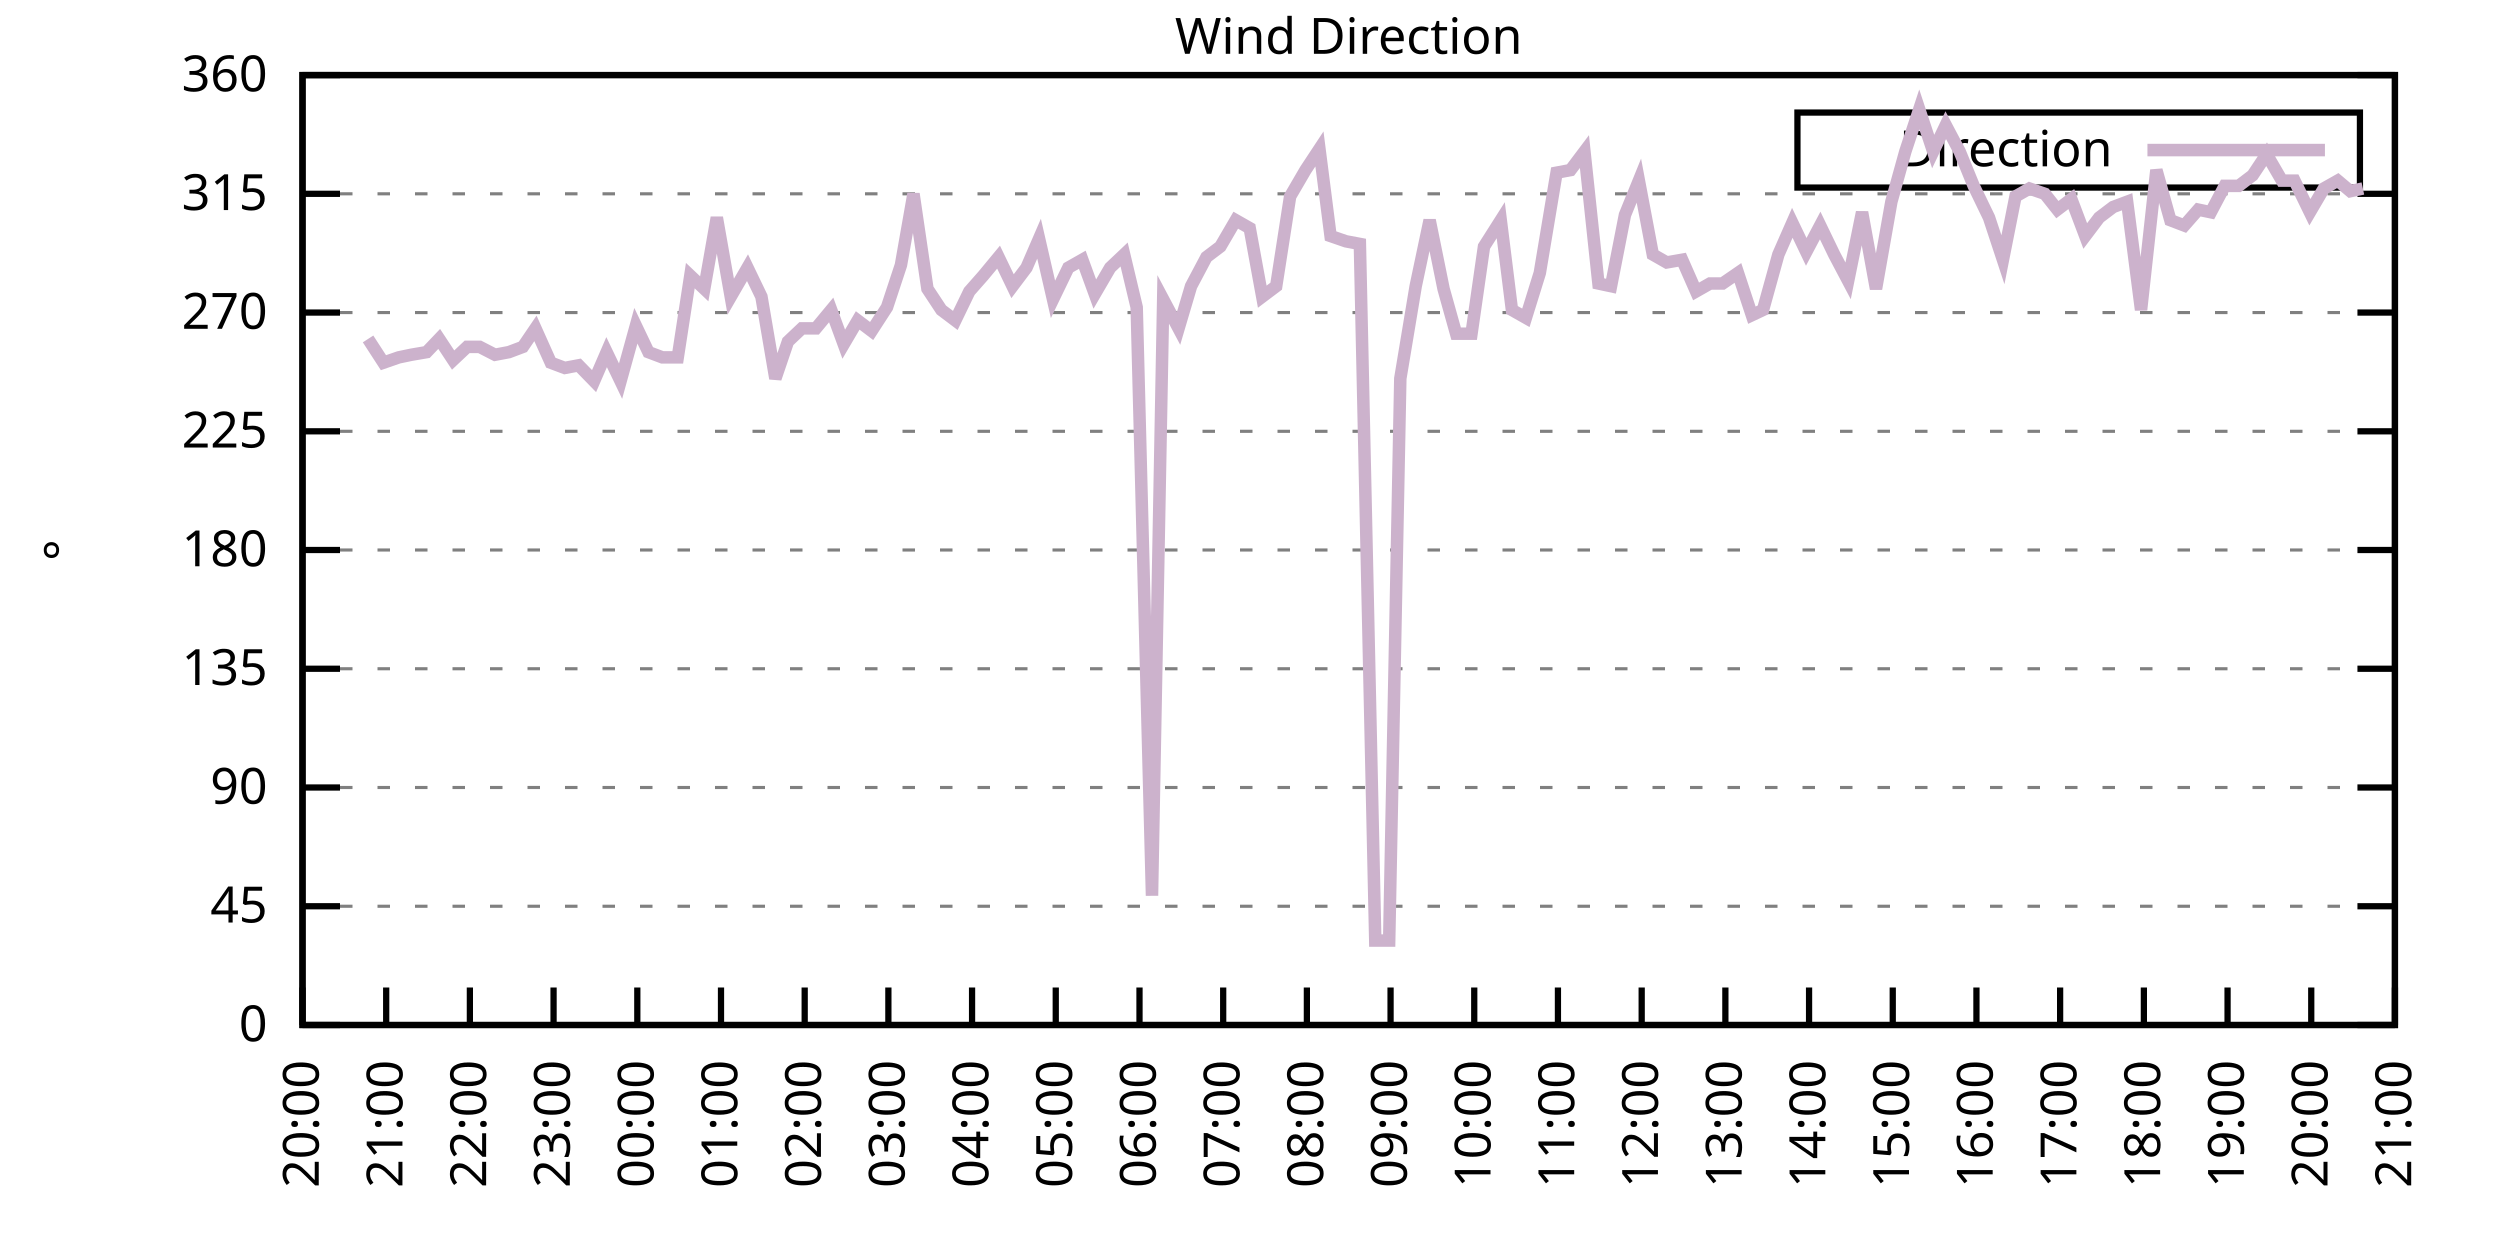
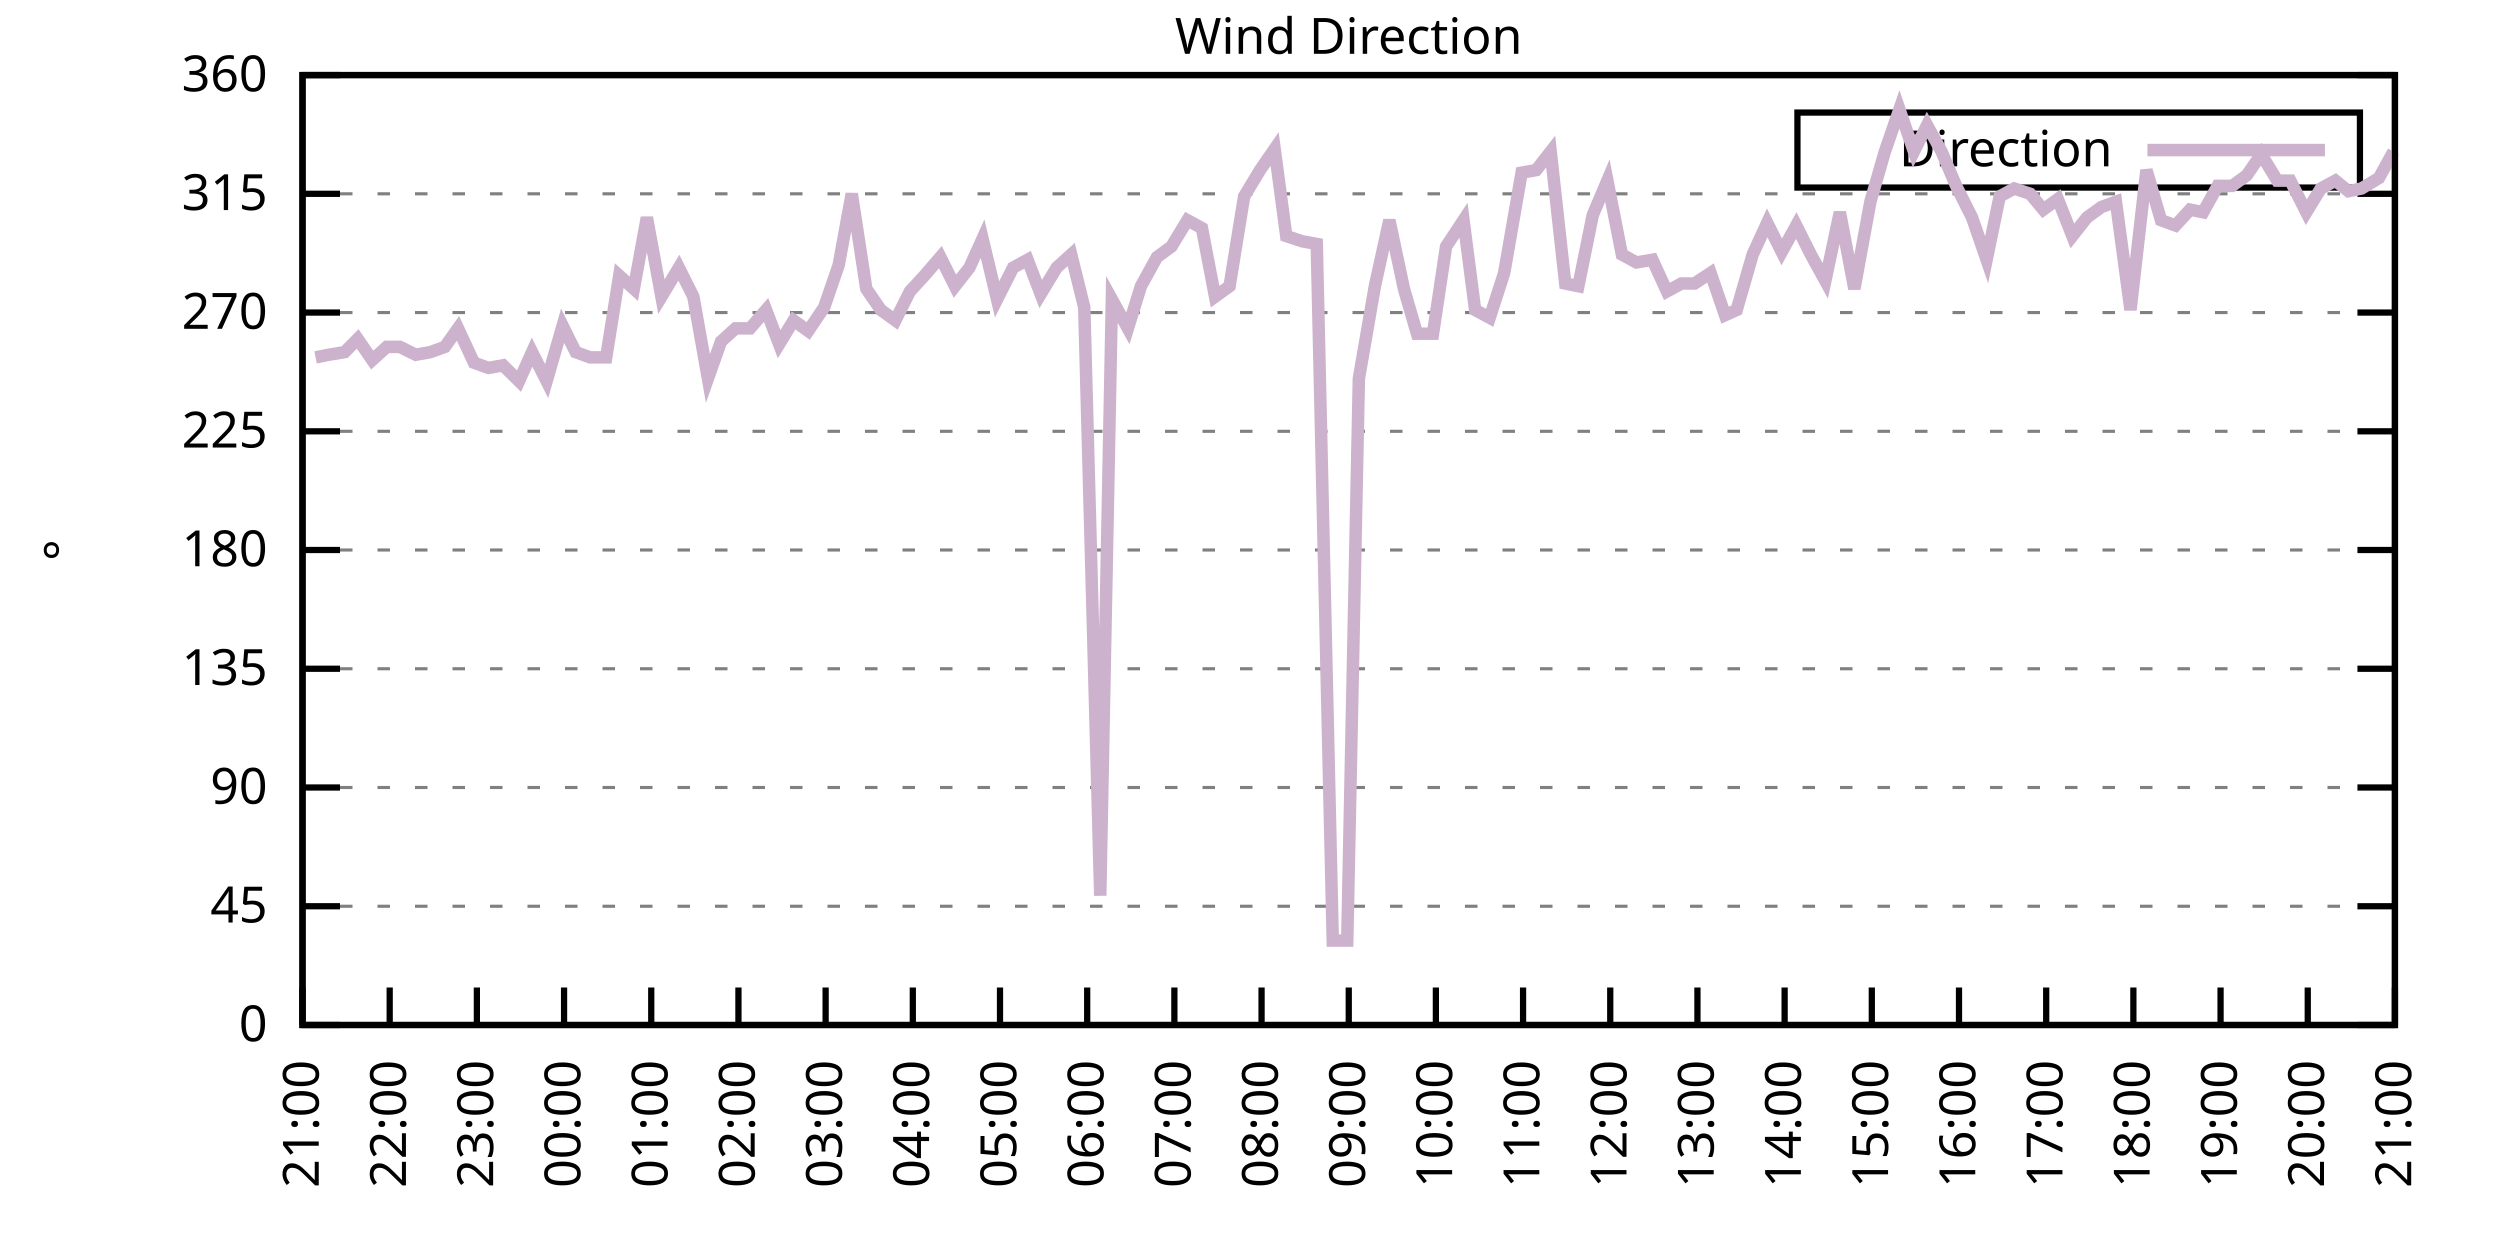
<svg xmlns="http://www.w3.org/2000/svg" xmlns:xlink="http://www.w3.org/1999/xlink" width="400" height="200" viewBox="0 0 400 200">
  <g id="gnuplot_canvas">
    <rect x="0" y="0" width="400" height="200" fill="none" />
    <defs>
      <circle id="gpDot" r="0.5" stroke-width="0.5" stroke="currentColor" />
      <path id="gpPt0" stroke-width="0.333" stroke="currentColor" d="M-1,0 h2 M0,-1 v2" />
      <path id="gpPt1" stroke-width="0.333" stroke="currentColor" d="M-1,-1 L1,1 M1,-1 L-1,1" />
      <path id="gpPt2" stroke-width="0.333" stroke="currentColor" d="M-1,0 L1,0 M0,-1 L0,1 M-1,-1 L1,1 M-1,1 L1,-1" />
      <rect id="gpPt3" stroke-width="0.333" stroke="currentColor" x="-1" y="-1" width="2" height="2" />
      <rect id="gpPt4" stroke-width="0.333" stroke="currentColor" fill="currentColor" x="-1" y="-1" width="2" height="2" />
      <circle id="gpPt5" stroke-width="0.333" stroke="currentColor" cx="0" cy="0" r="1" />
      <use xlink:href="#gpPt5" id="gpPt6" fill="currentColor" stroke="none" />
      <path id="gpPt7" stroke-width="0.333" stroke="currentColor" d="M0,-1.33 L-1.33,0.67 L1.33,0.67 z" />
      <use xlink:href="#gpPt7" id="gpPt8" fill="currentColor" stroke="none" />
      <use xlink:href="#gpPt7" id="gpPt9" stroke="currentColor" transform="rotate(180)" />
      <use xlink:href="#gpPt9" id="gpPt10" fill="currentColor" stroke="none" />
      <use xlink:href="#gpPt3" id="gpPt11" stroke="currentColor" transform="rotate(45)" />
      <use xlink:href="#gpPt11" id="gpPt12" fill="currentColor" stroke="none" />
      <path id="gpPt13" stroke-width="0.333" stroke="currentColor" d="M0,1.330 L1.265,0.411 L0.782,-1.067 L-0.782,-1.076 L-1.265,0.411 z" />
      <use xlink:href="#gpPt13" id="gpPt14" fill="currentColor" stroke="none" />
      <filter id="textbox" filterUnits="objectBoundingBox" x="0" y="0" height="1" width="1">
        <feFlood flood-color="white" flood-opacity="1" result="bgnd" />
        <feComposite in="SourceGraphic" in2="bgnd" operator="atop" />
      </filter>
      <filter id="greybox" filterUnits="objectBoundingBox" x="0" y="0" height="1" width="1">
        <feFlood flood-color="lightgrey" flood-opacity="1" result="grey" />
        <feComposite in="SourceGraphic" in2="grey" operator="atop" />
      </filter>
    </defs>
    <g fill="none" color="white" stroke="currentColor" stroke-width="1.00" stroke-linecap="butt" stroke-linejoin="miter">
</g>
    <g fill="none" color="black" stroke="currentColor" stroke-width="1.00" stroke-linecap="butt" stroke-linejoin="miter">
      <g stroke="none" shape-rendering="crispEdges">
        <polygon fill="rgb(255, 255, 255)" points="48.40,164.00 383.18,164.00 383.18,12.02 48.40,12.02 " />
      </g>
    </g>
    <g fill="none" color="black" stroke="currentColor" stroke-width="1.00" stroke-linecap="butt" stroke-linejoin="miter">
</g>
    <g fill="none" color="black" stroke="black" stroke-width="0.50" stroke-linecap="butt" stroke-linejoin="miter">
</g>
    <g fill="none" color="gray" stroke="currentColor" stroke-width="0.50" stroke-linecap="butt" stroke-linejoin="miter">
      <path stroke="gray" stroke-dasharray="2,4" class="gridline" d="M48.40,164.00 L383.19,164.00  " />
    </g>
    <g fill="none" color="gray" stroke="gray" stroke-width="1.00" stroke-linecap="butt" stroke-linejoin="miter">
</g>
    <g fill="none" color="black" stroke="currentColor" stroke-width="1.00" stroke-linecap="butt" stroke-linejoin="miter">
      <path stroke="black" d="M48.40,164.00 L54.40,164.00 M383.19,164.00 L377.19,164.00  " />
      <g transform="translate(42.80,166.60)" stroke="none" fill="black" font-family="Sans" font-size="8.00" text-anchor="end">
        <text>
          <tspan font-family="Sans"> 0</tspan>
        </text>
      </g>
    </g>
    <g fill="none" color="black" stroke="currentColor" stroke-width="1.00" stroke-linecap="butt" stroke-linejoin="miter">
</g>
    <g fill="none" color="black" stroke="black" stroke-width="0.50" stroke-linecap="butt" stroke-linejoin="miter">
</g>
    <g fill="none" color="gray" stroke="currentColor" stroke-width="0.50" stroke-linecap="butt" stroke-linejoin="miter">
      <path stroke="gray" stroke-dasharray="2,4" class="gridline" d="M48.40,145.00 L383.19,145.00  " />
    </g>
    <g fill="none" color="gray" stroke="gray" stroke-width="1.00" stroke-linecap="butt" stroke-linejoin="miter">
</g>
    <g fill="none" color="black" stroke="currentColor" stroke-width="1.00" stroke-linecap="butt" stroke-linejoin="miter">
      <path stroke="black" d="M48.40,145.00 L54.40,145.00 M383.19,145.00 L377.19,145.00  " />
      <g transform="translate(42.80,147.60)" stroke="none" fill="black" font-family="Sans" font-size="8.00" text-anchor="end">
        <text>
          <tspan font-family="Sans"> 45</tspan>
        </text>
      </g>
    </g>
    <g fill="none" color="black" stroke="currentColor" stroke-width="1.00" stroke-linecap="butt" stroke-linejoin="miter">
</g>
    <g fill="none" color="black" stroke="black" stroke-width="0.50" stroke-linecap="butt" stroke-linejoin="miter">
</g>
    <g fill="none" color="gray" stroke="currentColor" stroke-width="0.50" stroke-linecap="butt" stroke-linejoin="miter">
      <path stroke="gray" stroke-dasharray="2,4" class="gridline" d="M48.40,126.00 L383.19,126.00  " />
    </g>
    <g fill="none" color="gray" stroke="gray" stroke-width="1.00" stroke-linecap="butt" stroke-linejoin="miter">
</g>
    <g fill="none" color="black" stroke="currentColor" stroke-width="1.00" stroke-linecap="butt" stroke-linejoin="miter">
      <path stroke="black" d="M48.40,126.00 L54.40,126.00 M383.19,126.00 L377.19,126.00  " />
      <g transform="translate(42.80,128.60)" stroke="none" fill="black" font-family="Sans" font-size="8.00" text-anchor="end">
        <text>
          <tspan font-family="Sans"> 90</tspan>
        </text>
      </g>
    </g>
    <g fill="none" color="black" stroke="currentColor" stroke-width="1.00" stroke-linecap="butt" stroke-linejoin="miter">
</g>
    <g fill="none" color="black" stroke="black" stroke-width="0.50" stroke-linecap="butt" stroke-linejoin="miter">
</g>
    <g fill="none" color="gray" stroke="currentColor" stroke-width="0.50" stroke-linecap="butt" stroke-linejoin="miter">
      <path stroke="gray" stroke-dasharray="2,4" class="gridline" d="M48.40,107.00 L383.19,107.00  " />
    </g>
    <g fill="none" color="gray" stroke="gray" stroke-width="1.00" stroke-linecap="butt" stroke-linejoin="miter">
</g>
    <g fill="none" color="black" stroke="currentColor" stroke-width="1.00" stroke-linecap="butt" stroke-linejoin="miter">
      <path stroke="black" d="M48.40,107.00 L54.40,107.00 M383.19,107.00 L377.19,107.00  " />
      <g transform="translate(42.80,109.60)" stroke="none" fill="black" font-family="Sans" font-size="8.00" text-anchor="end">
        <text>
          <tspan font-family="Sans"> 135</tspan>
        </text>
      </g>
    </g>
    <g fill="none" color="black" stroke="currentColor" stroke-width="1.00" stroke-linecap="butt" stroke-linejoin="miter">
</g>
    <g fill="none" color="black" stroke="black" stroke-width="0.50" stroke-linecap="butt" stroke-linejoin="miter">
</g>
    <g fill="none" color="gray" stroke="currentColor" stroke-width="0.50" stroke-linecap="butt" stroke-linejoin="miter">
      <path stroke="gray" stroke-dasharray="2,4" class="gridline" d="M48.40,88.00 L383.19,88.00  " />
    </g>
    <g fill="none" color="gray" stroke="gray" stroke-width="1.00" stroke-linecap="butt" stroke-linejoin="miter">
</g>
    <g fill="none" color="black" stroke="currentColor" stroke-width="1.00" stroke-linecap="butt" stroke-linejoin="miter">
      <path stroke="black" d="M48.40,88.00 L54.40,88.00 M383.19,88.00 L377.19,88.00  " />
      <g transform="translate(42.80,90.60)" stroke="none" fill="black" font-family="Sans" font-size="8.00" text-anchor="end">
        <text>
          <tspan font-family="Sans"> 180</tspan>
        </text>
      </g>
    </g>
    <g fill="none" color="black" stroke="currentColor" stroke-width="1.00" stroke-linecap="butt" stroke-linejoin="miter">
</g>
    <g fill="none" color="black" stroke="black" stroke-width="0.50" stroke-linecap="butt" stroke-linejoin="miter">
</g>
    <g fill="none" color="gray" stroke="currentColor" stroke-width="0.50" stroke-linecap="butt" stroke-linejoin="miter">
      <path stroke="gray" stroke-dasharray="2,4" class="gridline" d="M48.40,69.01 L383.19,69.01  " />
    </g>
    <g fill="none" color="gray" stroke="gray" stroke-width="1.00" stroke-linecap="butt" stroke-linejoin="miter">
</g>
    <g fill="none" color="black" stroke="currentColor" stroke-width="1.00" stroke-linecap="butt" stroke-linejoin="miter">
      <path stroke="black" d="M48.40,69.01 L54.40,69.01 M383.19,69.01 L377.19,69.01  " />
      <g transform="translate(42.80,71.61)" stroke="none" fill="black" font-family="Sans" font-size="8.00" text-anchor="end">
        <text>
          <tspan font-family="Sans"> 225</tspan>
        </text>
      </g>
    </g>
    <g fill="none" color="black" stroke="currentColor" stroke-width="1.00" stroke-linecap="butt" stroke-linejoin="miter">
</g>
    <g fill="none" color="black" stroke="black" stroke-width="0.50" stroke-linecap="butt" stroke-linejoin="miter">
</g>
    <g fill="none" color="gray" stroke="currentColor" stroke-width="0.50" stroke-linecap="butt" stroke-linejoin="miter">
      <path stroke="gray" stroke-dasharray="2,4" class="gridline" d="M48.40,50.01 L383.19,50.01  " />
    </g>
    <g fill="none" color="gray" stroke="gray" stroke-width="1.00" stroke-linecap="butt" stroke-linejoin="miter">
</g>
    <g fill="none" color="black" stroke="currentColor" stroke-width="1.00" stroke-linecap="butt" stroke-linejoin="miter">
      <path stroke="black" d="M48.40,50.01 L54.40,50.01 M383.19,50.01 L377.19,50.01  " />
      <g transform="translate(42.80,52.61)" stroke="none" fill="black" font-family="Sans" font-size="8.00" text-anchor="end">
        <text>
          <tspan font-family="Sans"> 270</tspan>
        </text>
      </g>
    </g>
    <g fill="none" color="black" stroke="currentColor" stroke-width="1.00" stroke-linecap="butt" stroke-linejoin="miter">
</g>
    <g fill="none" color="black" stroke="black" stroke-width="0.50" stroke-linecap="butt" stroke-linejoin="miter">
</g>
    <g fill="none" color="gray" stroke="currentColor" stroke-width="0.50" stroke-linecap="butt" stroke-linejoin="miter">
      <path stroke="gray" stroke-dasharray="2,4" class="gridline" d="M48.40,31.01 L383.19,31.01  " />
    </g>
    <g fill="none" color="gray" stroke="gray" stroke-width="1.00" stroke-linecap="butt" stroke-linejoin="miter">
</g>
    <g fill="none" color="black" stroke="currentColor" stroke-width="1.00" stroke-linecap="butt" stroke-linejoin="miter">
      <path stroke="black" d="M48.40,31.01 L54.40,31.01 M383.19,31.01 L377.19,31.01  " />
      <g transform="translate(42.80,33.61)" stroke="none" fill="black" font-family="Sans" font-size="8.00" text-anchor="end">
        <text>
          <tspan font-family="Sans"> 315</tspan>
        </text>
      </g>
    </g>
    <g fill="none" color="black" stroke="currentColor" stroke-width="1.00" stroke-linecap="butt" stroke-linejoin="miter">
</g>
    <g fill="none" color="black" stroke="black" stroke-width="0.50" stroke-linecap="butt" stroke-linejoin="miter">
</g>
    <g fill="none" color="gray" stroke="currentColor" stroke-width="0.50" stroke-linecap="butt" stroke-linejoin="miter">
      <path stroke="gray" stroke-dasharray="2,4" class="gridline" d="M48.40,12.01 L383.19,12.01  " />
    </g>
    <g fill="none" color="gray" stroke="gray" stroke-width="1.00" stroke-linecap="butt" stroke-linejoin="miter">
</g>
    <g fill="none" color="black" stroke="currentColor" stroke-width="1.00" stroke-linecap="butt" stroke-linejoin="miter">
      <path stroke="black" d="M48.40,12.01 L54.40,12.01 M383.19,12.01 L377.19,12.01  " />
      <g transform="translate(42.80,14.61)" stroke="none" fill="black" font-family="Sans" font-size="8.00" text-anchor="end">
        <text>
          <tspan font-family="Sans"> 360</tspan>
        </text>
      </g>
    </g>
    <g fill="none" color="black" stroke="currentColor" stroke-width="1.00" stroke-linecap="butt" stroke-linejoin="miter">
      <path stroke="black" d="M48.40,164.00 L48.40,158.00  " />
      <g transform="translate(51.00,169.60) rotate(270.00)" stroke="none" fill="black" font-family="Sans" font-size="8.00" text-anchor="end">
        <text>
-           <tspan font-family="Sans">20:00</tspan>
-         </text>
-       </g>
-     </g>
-     <g fill="none" color="black" stroke="currentColor" stroke-width="1.00" stroke-linecap="butt" stroke-linejoin="miter">
-       <path stroke="black" d="M61.79,164.00 L61.79,158.00  " />
-       <g transform="translate(64.39,169.60) rotate(270.00)" stroke="none" fill="black" font-family="Sans" font-size="8.00" text-anchor="end">
-         <text>
          <tspan font-family="Sans">21:00</tspan>
        </text>
      </g>
    </g>
    <g fill="none" color="black" stroke="currentColor" stroke-width="1.00" stroke-linecap="butt" stroke-linejoin="miter">
-       <path stroke="black" d="M75.18,164.00 L75.18,158.00  " />
-       <g transform="translate(77.78,169.60) rotate(270.00)" stroke="none" fill="black" font-family="Sans" font-size="8.00" text-anchor="end">
+       <path stroke="black" d="M62.35,164.00 L62.35,158.00  " />
+       <g transform="translate(64.95,169.60) rotate(270.00)" stroke="none" fill="black" font-family="Sans" font-size="8.00" text-anchor="end">
        <text>
          <tspan font-family="Sans">22:00</tspan>
        </text>
      </g>
    </g>
    <g fill="none" color="black" stroke="currentColor" stroke-width="1.00" stroke-linecap="butt" stroke-linejoin="miter">
-       <path stroke="black" d="M88.57,164.00 L88.57,158.00  " />
-       <g transform="translate(91.17,169.60) rotate(270.00)" stroke="none" fill="black" font-family="Sans" font-size="8.00" text-anchor="end">
+       <path stroke="black" d="M76.30,164.00 L76.30,158.00  " />
+       <g transform="translate(78.90,169.60) rotate(270.00)" stroke="none" fill="black" font-family="Sans" font-size="8.00" text-anchor="end">
        <text>
          <tspan font-family="Sans">23:00</tspan>
        </text>
      </g>
    </g>
    <g fill="none" color="black" stroke="currentColor" stroke-width="1.00" stroke-linecap="butt" stroke-linejoin="miter">
-       <path stroke="black" d="M101.97,164.00 L101.97,158.00  " />
-       <g transform="translate(104.57,169.60) rotate(270.00)" stroke="none" fill="black" font-family="Sans" font-size="8.00" text-anchor="end">
+       <path stroke="black" d="M90.25,164.00 L90.25,158.00  " />
+       <g transform="translate(92.85,169.60) rotate(270.00)" stroke="none" fill="black" font-family="Sans" font-size="8.00" text-anchor="end">
        <text>
          <tspan font-family="Sans">00:00</tspan>
        </text>
      </g>
    </g>
    <g fill="none" color="black" stroke="currentColor" stroke-width="1.00" stroke-linecap="butt" stroke-linejoin="miter">
-       <path stroke="black" d="M115.36,164.00 L115.36,158.00  " />
-       <g transform="translate(117.96,169.60) rotate(270.00)" stroke="none" fill="black" font-family="Sans" font-size="8.00" text-anchor="end">
+       <path stroke="black" d="M104.20,164.00 L104.20,158.00  " />
+       <g transform="translate(106.80,169.60) rotate(270.00)" stroke="none" fill="black" font-family="Sans" font-size="8.00" text-anchor="end">
        <text>
          <tspan font-family="Sans">01:00</tspan>
        </text>
      </g>
    </g>
    <g fill="none" color="black" stroke="currentColor" stroke-width="1.00" stroke-linecap="butt" stroke-linejoin="miter">
-       <path stroke="black" d="M128.75,164.00 L128.75,158.00  " />
-       <g transform="translate(131.35,169.60) rotate(270.00)" stroke="none" fill="black" font-family="Sans" font-size="8.00" text-anchor="end">
+       <path stroke="black" d="M118.15,164.00 L118.15,158.00  " />
+       <g transform="translate(120.75,169.60) rotate(270.00)" stroke="none" fill="black" font-family="Sans" font-size="8.00" text-anchor="end">
        <text>
          <tspan font-family="Sans">02:00</tspan>
        </text>
      </g>
    </g>
    <g fill="none" color="black" stroke="currentColor" stroke-width="1.00" stroke-linecap="butt" stroke-linejoin="miter">
-       <path stroke="black" d="M142.14,164.00 L142.14,158.00  " />
-       <g transform="translate(144.74,169.60) rotate(270.00)" stroke="none" fill="black" font-family="Sans" font-size="8.00" text-anchor="end">
+       <path stroke="black" d="M132.10,164.00 L132.10,158.00  " />
+       <g transform="translate(134.70,169.60) rotate(270.00)" stroke="none" fill="black" font-family="Sans" font-size="8.00" text-anchor="end">
        <text>
          <tspan font-family="Sans">03:00</tspan>
        </text>
      </g>
    </g>
    <g fill="none" color="black" stroke="currentColor" stroke-width="1.00" stroke-linecap="butt" stroke-linejoin="miter">
-       <path stroke="black" d="M155.53,164.00 L155.53,158.00  " />
-       <g transform="translate(158.13,169.60) rotate(270.00)" stroke="none" fill="black" font-family="Sans" font-size="8.00" text-anchor="end">
+       <path stroke="black" d="M146.05,164.00 L146.05,158.00  " />
+       <g transform="translate(148.65,169.60) rotate(270.00)" stroke="none" fill="black" font-family="Sans" font-size="8.00" text-anchor="end">
        <text>
          <tspan font-family="Sans">04:00</tspan>
        </text>
      </g>
    </g>
    <g fill="none" color="black" stroke="currentColor" stroke-width="1.00" stroke-linecap="butt" stroke-linejoin="miter">
-       <path stroke="black" d="M168.92,164.00 L168.92,158.00  " />
-       <g transform="translate(171.52,169.60) rotate(270.00)" stroke="none" fill="black" font-family="Sans" font-size="8.00" text-anchor="end">
+       <path stroke="black" d="M160.00,164.00 L160.00,158.00  " />
+       <g transform="translate(162.60,169.60) rotate(270.00)" stroke="none" fill="black" font-family="Sans" font-size="8.00" text-anchor="end">
        <text>
          <tspan font-family="Sans">05:00</tspan>
        </text>
      </g>
    </g>
    <g fill="none" color="black" stroke="currentColor" stroke-width="1.00" stroke-linecap="butt" stroke-linejoin="miter">
-       <path stroke="black" d="M182.32,164.00 L182.32,158.00  " />
-       <g transform="translate(184.92,169.60) rotate(270.00)" stroke="none" fill="black" font-family="Sans" font-size="8.00" text-anchor="end">
+       <path stroke="black" d="M173.95,164.00 L173.95,158.00  " />
+       <g transform="translate(176.55,169.60) rotate(270.00)" stroke="none" fill="black" font-family="Sans" font-size="8.00" text-anchor="end">
        <text>
          <tspan font-family="Sans">06:00</tspan>
        </text>
      </g>
    </g>
    <g fill="none" color="black" stroke="currentColor" stroke-width="1.00" stroke-linecap="butt" stroke-linejoin="miter">
-       <path stroke="black" d="M195.71,164.00 L195.71,158.00  " />
-       <g transform="translate(198.31,169.60) rotate(270.00)" stroke="none" fill="black" font-family="Sans" font-size="8.00" text-anchor="end">
+       <path stroke="black" d="M187.90,164.00 L187.90,158.00  " />
+       <g transform="translate(190.50,169.60) rotate(270.00)" stroke="none" fill="black" font-family="Sans" font-size="8.00" text-anchor="end">
        <text>
          <tspan font-family="Sans">07:00</tspan>
        </text>
      </g>
    </g>
    <g fill="none" color="black" stroke="currentColor" stroke-width="1.00" stroke-linecap="butt" stroke-linejoin="miter">
-       <path stroke="black" d="M209.10,164.00 L209.10,158.00  " />
-       <g transform="translate(211.70,169.60) rotate(270.00)" stroke="none" fill="black" font-family="Sans" font-size="8.00" text-anchor="end">
+       <path stroke="black" d="M201.85,164.00 L201.85,158.00  " />
+       <g transform="translate(204.45,169.60) rotate(270.00)" stroke="none" fill="black" font-family="Sans" font-size="8.00" text-anchor="end">
        <text>
          <tspan font-family="Sans">08:00</tspan>
        </text>
      </g>
    </g>
    <g fill="none" color="black" stroke="currentColor" stroke-width="1.00" stroke-linecap="butt" stroke-linejoin="miter">
-       <path stroke="black" d="M222.49,164.00 L222.49,158.00  " />
-       <g transform="translate(225.09,169.60) rotate(270.00)" stroke="none" fill="black" font-family="Sans" font-size="8.00" text-anchor="end">
+       <path stroke="black" d="M215.80,164.00 L215.80,158.00  " />
+       <g transform="translate(218.40,169.60) rotate(270.00)" stroke="none" fill="black" font-family="Sans" font-size="8.00" text-anchor="end">
        <text>
          <tspan font-family="Sans">09:00</tspan>
        </text>
      </g>
    </g>
    <g fill="none" color="black" stroke="currentColor" stroke-width="1.00" stroke-linecap="butt" stroke-linejoin="miter">
-       <path stroke="black" d="M235.88,164.00 L235.88,158.00  " />
-       <g transform="translate(238.48,169.60) rotate(270.00)" stroke="none" fill="black" font-family="Sans" font-size="8.00" text-anchor="end">
+       <path stroke="black" d="M229.74,164.00 L229.74,158.00  " />
+       <g transform="translate(232.34,169.60) rotate(270.00)" stroke="none" fill="black" font-family="Sans" font-size="8.00" text-anchor="end">
        <text>
          <tspan font-family="Sans">10:00</tspan>
        </text>
      </g>
    </g>
    <g fill="none" color="black" stroke="currentColor" stroke-width="1.00" stroke-linecap="butt" stroke-linejoin="miter">
-       <path stroke="black" d="M249.27,164.00 L249.27,158.00  " />
-       <g transform="translate(251.87,169.60) rotate(270.00)" stroke="none" fill="black" font-family="Sans" font-size="8.00" text-anchor="end">
+       <path stroke="black" d="M243.69,164.00 L243.69,158.00  " />
+       <g transform="translate(246.29,169.60) rotate(270.00)" stroke="none" fill="black" font-family="Sans" font-size="8.00" text-anchor="end">
        <text>
          <tspan font-family="Sans">11:00</tspan>
        </text>
      </g>
    </g>
    <g fill="none" color="black" stroke="currentColor" stroke-width="1.00" stroke-linecap="butt" stroke-linejoin="miter">
-       <path stroke="black" d="M262.67,164.00 L262.67,158.00  " />
-       <g transform="translate(265.27,169.60) rotate(270.00)" stroke="none" fill="black" font-family="Sans" font-size="8.00" text-anchor="end">
+       <path stroke="black" d="M257.64,164.00 L257.64,158.00  " />
+       <g transform="translate(260.24,169.60) rotate(270.00)" stroke="none" fill="black" font-family="Sans" font-size="8.00" text-anchor="end">
        <text>
          <tspan font-family="Sans">12:00</tspan>
        </text>
      </g>
    </g>
    <g fill="none" color="black" stroke="currentColor" stroke-width="1.00" stroke-linecap="butt" stroke-linejoin="miter">
-       <path stroke="black" d="M276.06,164.00 L276.06,158.00  " />
-       <g transform="translate(278.66,169.60) rotate(270.00)" stroke="none" fill="black" font-family="Sans" font-size="8.00" text-anchor="end">
+       <path stroke="black" d="M271.59,164.00 L271.59,158.00  " />
+       <g transform="translate(274.19,169.60) rotate(270.00)" stroke="none" fill="black" font-family="Sans" font-size="8.00" text-anchor="end">
        <text>
          <tspan font-family="Sans">13:00</tspan>
        </text>
      </g>
    </g>
    <g fill="none" color="black" stroke="currentColor" stroke-width="1.00" stroke-linecap="butt" stroke-linejoin="miter">
-       <path stroke="black" d="M289.45,164.00 L289.45,158.00  " />
-       <g transform="translate(292.05,169.60) rotate(270.00)" stroke="none" fill="black" font-family="Sans" font-size="8.00" text-anchor="end">
+       <path stroke="black" d="M285.54,164.00 L285.54,158.00  " />
+       <g transform="translate(288.14,169.60) rotate(270.00)" stroke="none" fill="black" font-family="Sans" font-size="8.00" text-anchor="end">
        <text>
          <tspan font-family="Sans">14:00</tspan>
        </text>
      </g>
    </g>
    <g fill="none" color="black" stroke="currentColor" stroke-width="1.00" stroke-linecap="butt" stroke-linejoin="miter">
-       <path stroke="black" d="M302.84,164.00 L302.84,158.00  " />
-       <g transform="translate(305.44,169.60) rotate(270.00)" stroke="none" fill="black" font-family="Sans" font-size="8.00" text-anchor="end">
+       <path stroke="black" d="M299.49,164.00 L299.49,158.00  " />
+       <g transform="translate(302.09,169.60) rotate(270.00)" stroke="none" fill="black" font-family="Sans" font-size="8.00" text-anchor="end">
        <text>
          <tspan font-family="Sans">15:00</tspan>
        </text>
      </g>
    </g>
    <g fill="none" color="black" stroke="currentColor" stroke-width="1.00" stroke-linecap="butt" stroke-linejoin="miter">
-       <path stroke="black" d="M316.23,164.00 L316.23,158.00  " />
-       <g transform="translate(318.83,169.60) rotate(270.00)" stroke="none" fill="black" font-family="Sans" font-size="8.00" text-anchor="end">
+       <path stroke="black" d="M313.44,164.00 L313.44,158.00  " />
+       <g transform="translate(316.04,169.60) rotate(270.00)" stroke="none" fill="black" font-family="Sans" font-size="8.00" text-anchor="end">
        <text>
          <tspan font-family="Sans">16:00</tspan>
        </text>
      </g>
    </g>
    <g fill="none" color="black" stroke="currentColor" stroke-width="1.00" stroke-linecap="butt" stroke-linejoin="miter">
-       <path stroke="black" d="M329.62,164.00 L329.62,158.00  " />
-       <g transform="translate(332.22,169.60) rotate(270.00)" stroke="none" fill="black" font-family="Sans" font-size="8.00" text-anchor="end">
+       <path stroke="black" d="M327.39,164.00 L327.39,158.00  " />
+       <g transform="translate(329.99,169.60) rotate(270.00)" stroke="none" fill="black" font-family="Sans" font-size="8.00" text-anchor="end">
        <text>
          <tspan font-family="Sans">17:00</tspan>
        </text>
      </g>
    </g>
    <g fill="none" color="black" stroke="currentColor" stroke-width="1.00" stroke-linecap="butt" stroke-linejoin="miter">
-       <path stroke="black" d="M343.02,164.00 L343.02,158.00  " />
-       <g transform="translate(345.62,169.60) rotate(270.00)" stroke="none" fill="black" font-family="Sans" font-size="8.00" text-anchor="end">
+       <path stroke="black" d="M341.34,164.00 L341.34,158.00  " />
+       <g transform="translate(343.94,169.60) rotate(270.00)" stroke="none" fill="black" font-family="Sans" font-size="8.00" text-anchor="end">
        <text>
          <tspan font-family="Sans">18:00</tspan>
        </text>
      </g>
    </g>
    <g fill="none" color="black" stroke="currentColor" stroke-width="1.00" stroke-linecap="butt" stroke-linejoin="miter">
-       <path stroke="black" d="M356.41,164.00 L356.41,158.00  " />
-       <g transform="translate(359.01,169.60) rotate(270.00)" stroke="none" fill="black" font-family="Sans" font-size="8.00" text-anchor="end">
+       <path stroke="black" d="M355.29,164.00 L355.29,158.00  " />
+       <g transform="translate(357.89,169.60) rotate(270.00)" stroke="none" fill="black" font-family="Sans" font-size="8.00" text-anchor="end">
        <text>
          <tspan font-family="Sans">19:00</tspan>
        </text>
      </g>
    </g>
    <g fill="none" color="black" stroke="currentColor" stroke-width="1.00" stroke-linecap="butt" stroke-linejoin="miter">
-       <path stroke="black" d="M369.80,164.00 L369.80,158.00  " />
-       <g transform="translate(372.40,169.60) rotate(270.00)" stroke="none" fill="black" font-family="Sans" font-size="8.00" text-anchor="end">
+       <path stroke="black" d="M369.24,164.00 L369.24,158.00  " />
+       <g transform="translate(371.84,169.60) rotate(270.00)" stroke="none" fill="black" font-family="Sans" font-size="8.00" text-anchor="end">
        <text>
          <tspan font-family="Sans">20:00</tspan>
        </text>
      </g>
    </g>
    <g fill="none" color="black" stroke="currentColor" stroke-width="1.00" stroke-linecap="butt" stroke-linejoin="miter">
      <path stroke="black" d="M383.19,164.00 L383.19,158.00  " />
      <g transform="translate(385.79,169.60) rotate(270.00)" stroke="none" fill="black" font-family="Sans" font-size="8.00" text-anchor="end">
        <text>
          <tspan font-family="Sans">21:00</tspan>
        </text>
      </g>
    </g>
    <g fill="none" color="black" stroke="currentColor" stroke-width="1.00" stroke-linecap="butt" stroke-linejoin="miter">
</g>
    <g fill="none" color="black" stroke="currentColor" stroke-width="1.00" stroke-linecap="butt" stroke-linejoin="miter">
      <path stroke="black" d="M48.40,12.01 L48.40,164.00 L383.19,164.00 L383.19,12.01 L48.40,12.01 Z  " />
    </g>
    <g fill="none" color="black" stroke="currentColor" stroke-width="1.00" stroke-linecap="butt" stroke-linejoin="miter">
</g>
    <g fill="none" color="black" stroke="currentColor" stroke-width="1.00" stroke-linecap="butt" stroke-linejoin="miter">
      <path stroke="black" d="M287.59,30.01 L287.59,18.01 L377.59,18.01 L377.59,30.01 L287.59,30.01 Z  " />
    </g>
    <g id="Wind_direction_plot_1">
      <g fill="none" color="white" stroke="black" stroke-width="2.00" stroke-linecap="butt" stroke-linejoin="miter">
</g>
      <g fill="none" color="black" stroke="currentColor" stroke-width="2.00" stroke-linecap="butt" stroke-linejoin="miter">
        <g transform="translate(337.99,26.61)" stroke="none" fill="black" font-family="Sans" font-size="8.00" text-anchor="end">
          <text>
            <tspan font-family="Sans">Direction</tspan>
          </text>
        </g>
      </g>
      <g fill="none" color="black" stroke="currentColor" stroke-width="2.00" stroke-linecap="butt" stroke-linejoin="miter">
-         <path stroke="rgb(204, 178, 204)" d="M343.59,24.01 L371.99,24.01 M58.89,54.23 L61.35,58.03 L63.80,57.18 L65.81,56.76 L68.26,56.34 L70.27,54.23   L72.50,57.61 L74.74,55.50 L76.75,55.50 L79.20,56.76 L81.43,56.34 L83.66,55.50 L85.67,52.54 L88.13,58.03   L90.36,58.87 L92.59,58.45 L95.05,60.98 L97.06,56.34 L99.29,60.98 L101.74,52.12 L103.75,56.34 L105.98,57.18   L108.44,57.18 L110.45,44.10 L112.68,46.21 L114.69,34.81 L116.92,47.47 L119.60,42.83 L121.83,47.47 L124.06,60.56   L126.07,54.65 L128.30,52.54 L130.54,52.54 L132.99,49.59 L135.00,55.07 L137.23,51.27 L139.46,52.96 L141.92,49.16   L144.15,42.41 L146.16,31.01 L148.39,46.21 L150.62,49.59 L152.85,51.27 L155.09,46.63 L157.32,44.10 L159.77,41.14   L162.01,45.79 L164.24,42.83 L166.25,38.19 L168.48,47.90 L170.93,42.83 L173.17,41.56 L175.17,47.05 L177.63,42.83   L179.86,40.72 L181.87,49.16 L184.32,143.31 L186.11,47.90 L188.57,52.54 L190.57,45.79 L193.03,41.14 L195.26,39.45   L197.72,35.23 L199.95,36.50 L201.96,47.47 L204.19,45.79 L206.42,31.43 L208.88,27.21 L211.11,23.83 L212.89,37.76   L215.35,38.61 L217.58,39.03 L220.04,150.49 L222.27,150.49 L224.05,60.56 L226.51,45.79 L228.74,35.23 L230.97,46.21   L232.98,53.39 L235.44,53.39 L237.44,39.45 L240.12,35.23 L241.91,49.59 L244.14,50.85 L246.37,43.67 L249.05,27.63   L251.28,27.21 L253.51,24.25 L255.75,45.36 L257.76,45.79 L259.99,34.39 L262.22,28.90 L264.45,40.72 L266.68,41.99   L269.14,41.56 L271.37,46.63 L273.60,45.36 L275.61,45.36 L278.07,43.67 L280.30,50.43 L282.08,49.59 L284.54,40.72   L286.77,35.65 L289.00,40.30 L291.23,36.08 L293.47,40.72 L295.70,44.94 L297.93,33.96 L300.16,46.21 L302.62,32.28   L304.85,24.25 L307.08,17.50 L309.31,24.25 L311.32,20.03 L313.55,24.25 L315.79,29.74 L318.24,34.81 L320.47,41.56   L322.48,31.43 L324.71,30.16 L327.17,31.01 L329.18,33.54 L331.41,31.85 L333.64,37.76 L335.87,34.81 L338.10,33.12   L340.34,32.28 L342.57,49.59 L345.02,27.21 L347.26,35.23 L349.49,36.08 L351.72,33.54 L353.73,33.96 L355.96,29.74   L358.19,29.74 L360.42,28.05 L362.66,24.68 L365.11,28.90 L367.12,28.90 L369.58,33.96 L371.81,30.16 L374.04,28.90   L376.05,30.59 L378.06,30.16  " />
+         <path stroke="rgb(204, 178, 204)" d="M343.59,24.01 L371.99,24.01 M50.49,57.18 L52.58,56.76 L55.14,56.34 L57.23,54.23 L59.56,57.61 L61.88,55.50   L63.98,55.50 L66.53,56.76 L68.86,56.34 L71.18,55.50 L73.28,52.54 L75.83,58.03 L78.16,58.87 L80.48,58.45   L83.04,60.98 L85.13,56.34 L87.46,60.98 L90.02,52.12 L92.11,56.34 L94.43,57.18 L96.99,57.18 L99.08,44.10   L101.41,46.21 L103.50,34.81 L105.83,47.47 L108.62,42.83 L110.94,47.47 L113.27,60.56 L115.36,54.65 L117.68,52.54   L120.01,52.54 L122.57,49.59 L124.66,55.07 L126.98,51.27 L129.31,52.96 L131.87,49.16 L134.19,42.41 L136.28,31.01   L138.61,46.21 L140.93,49.59 L143.26,51.27 L145.58,46.63 L147.91,44.10 L150.46,41.14 L152.79,45.79 L155.11,42.83   L157.21,38.19 L159.53,47.90 L162.09,42.83 L164.41,41.56 L166.51,47.05 L169.06,42.83 L171.39,40.72 L173.48,49.16   L176.04,143.31 L177.90,47.90 L180.46,52.54 L182.55,45.79 L185.11,41.14 L187.43,39.45 L189.99,35.23 L192.31,36.50   L194.41,47.47 L196.73,45.79 L199.06,31.43 L201.61,27.21 L203.94,23.83 L205.80,37.76 L208.36,38.61 L210.68,39.03   L213.24,150.49 L215.56,150.49 L217.42,60.56 L219.98,45.79 L222.30,35.23 L224.63,46.21 L226.72,53.39 L229.28,53.39   L231.37,39.45 L234.16,35.23 L236.02,49.59 L238.35,50.85 L240.67,43.67 L243.46,27.63 L245.79,27.21 L248.11,24.25   L250.44,45.36 L252.53,45.79 L254.85,34.39 L257.18,28.90 L259.50,40.72 L261.83,41.99 L264.39,41.56 L266.71,46.63   L269.04,45.36 L271.13,45.36 L273.69,43.67 L276.01,50.43 L277.87,49.59 L280.43,40.72 L282.75,35.65 L285.08,40.30   L287.40,36.08 L289.73,40.72 L292.05,44.94 L294.38,33.96 L296.70,46.21 L299.26,32.28 L301.58,24.25 L303.91,17.50   L306.23,24.25 L308.33,20.03 L310.65,24.25 L312.98,29.74 L315.53,34.81 L317.86,41.56 L319.95,31.43 L322.28,30.16   L324.83,31.01 L326.93,33.54 L329.25,31.85 L331.58,37.76 L333.90,34.81 L336.23,33.12 L338.55,32.28 L340.88,49.59   L343.43,27.21 L345.76,35.23 L348.08,36.08 L350.41,33.54 L352.50,33.96 L354.83,29.74 L357.15,29.74 L359.48,28.05   L361.80,24.68 L364.36,28.90 L366.45,28.90 L369.01,33.96 L371.33,30.16 L373.66,28.90 L375.75,30.59 L377.84,30.16   L380.63,28.48 L382.96,24.25  " />
      </g>
    </g>
    <g fill="none" color="black" stroke="currentColor" stroke-width="2.00" stroke-linecap="butt" stroke-linejoin="miter">
</g>
    <g fill="none" color="black" stroke="black" stroke-width="1.00" stroke-linecap="butt" stroke-linejoin="miter">
</g>
    <g fill="none" color="black" stroke="currentColor" stroke-width="1.00" stroke-linecap="butt" stroke-linejoin="miter">
      <path stroke="black" d="M48.40,12.01 L48.40,164.00 L383.19,164.00 L383.19,12.01 L48.40,12.01 Z  " />
      <g transform="translate(12.80,88.01) rotate(270.00)" stroke="none" fill="black" font-family="Sans" font-size="8.00" text-anchor="middle">
        <text>
          <tspan font-family="Sans">°</tspan>
        </text>
      </g>
    </g>
    <g fill="none" color="black" stroke="currentColor" stroke-width="1.00" stroke-linecap="butt" stroke-linejoin="miter">
</g>
    <g fill="none" color="black" stroke="currentColor" stroke-width="1.00" stroke-linecap="butt" stroke-linejoin="miter">
      <g transform="translate(215.79,8.61)" stroke="none" fill="black" font-family="Sans" font-size="8.00" text-anchor="middle">
        <text>
          <tspan font-family="Sans">Wind Direction</tspan>
        </text>
      </g>
    </g>
    <g fill="none" color="black" stroke="currentColor" stroke-width="1.00" stroke-linecap="butt" stroke-linejoin="miter">
</g>
  </g>
</svg>
